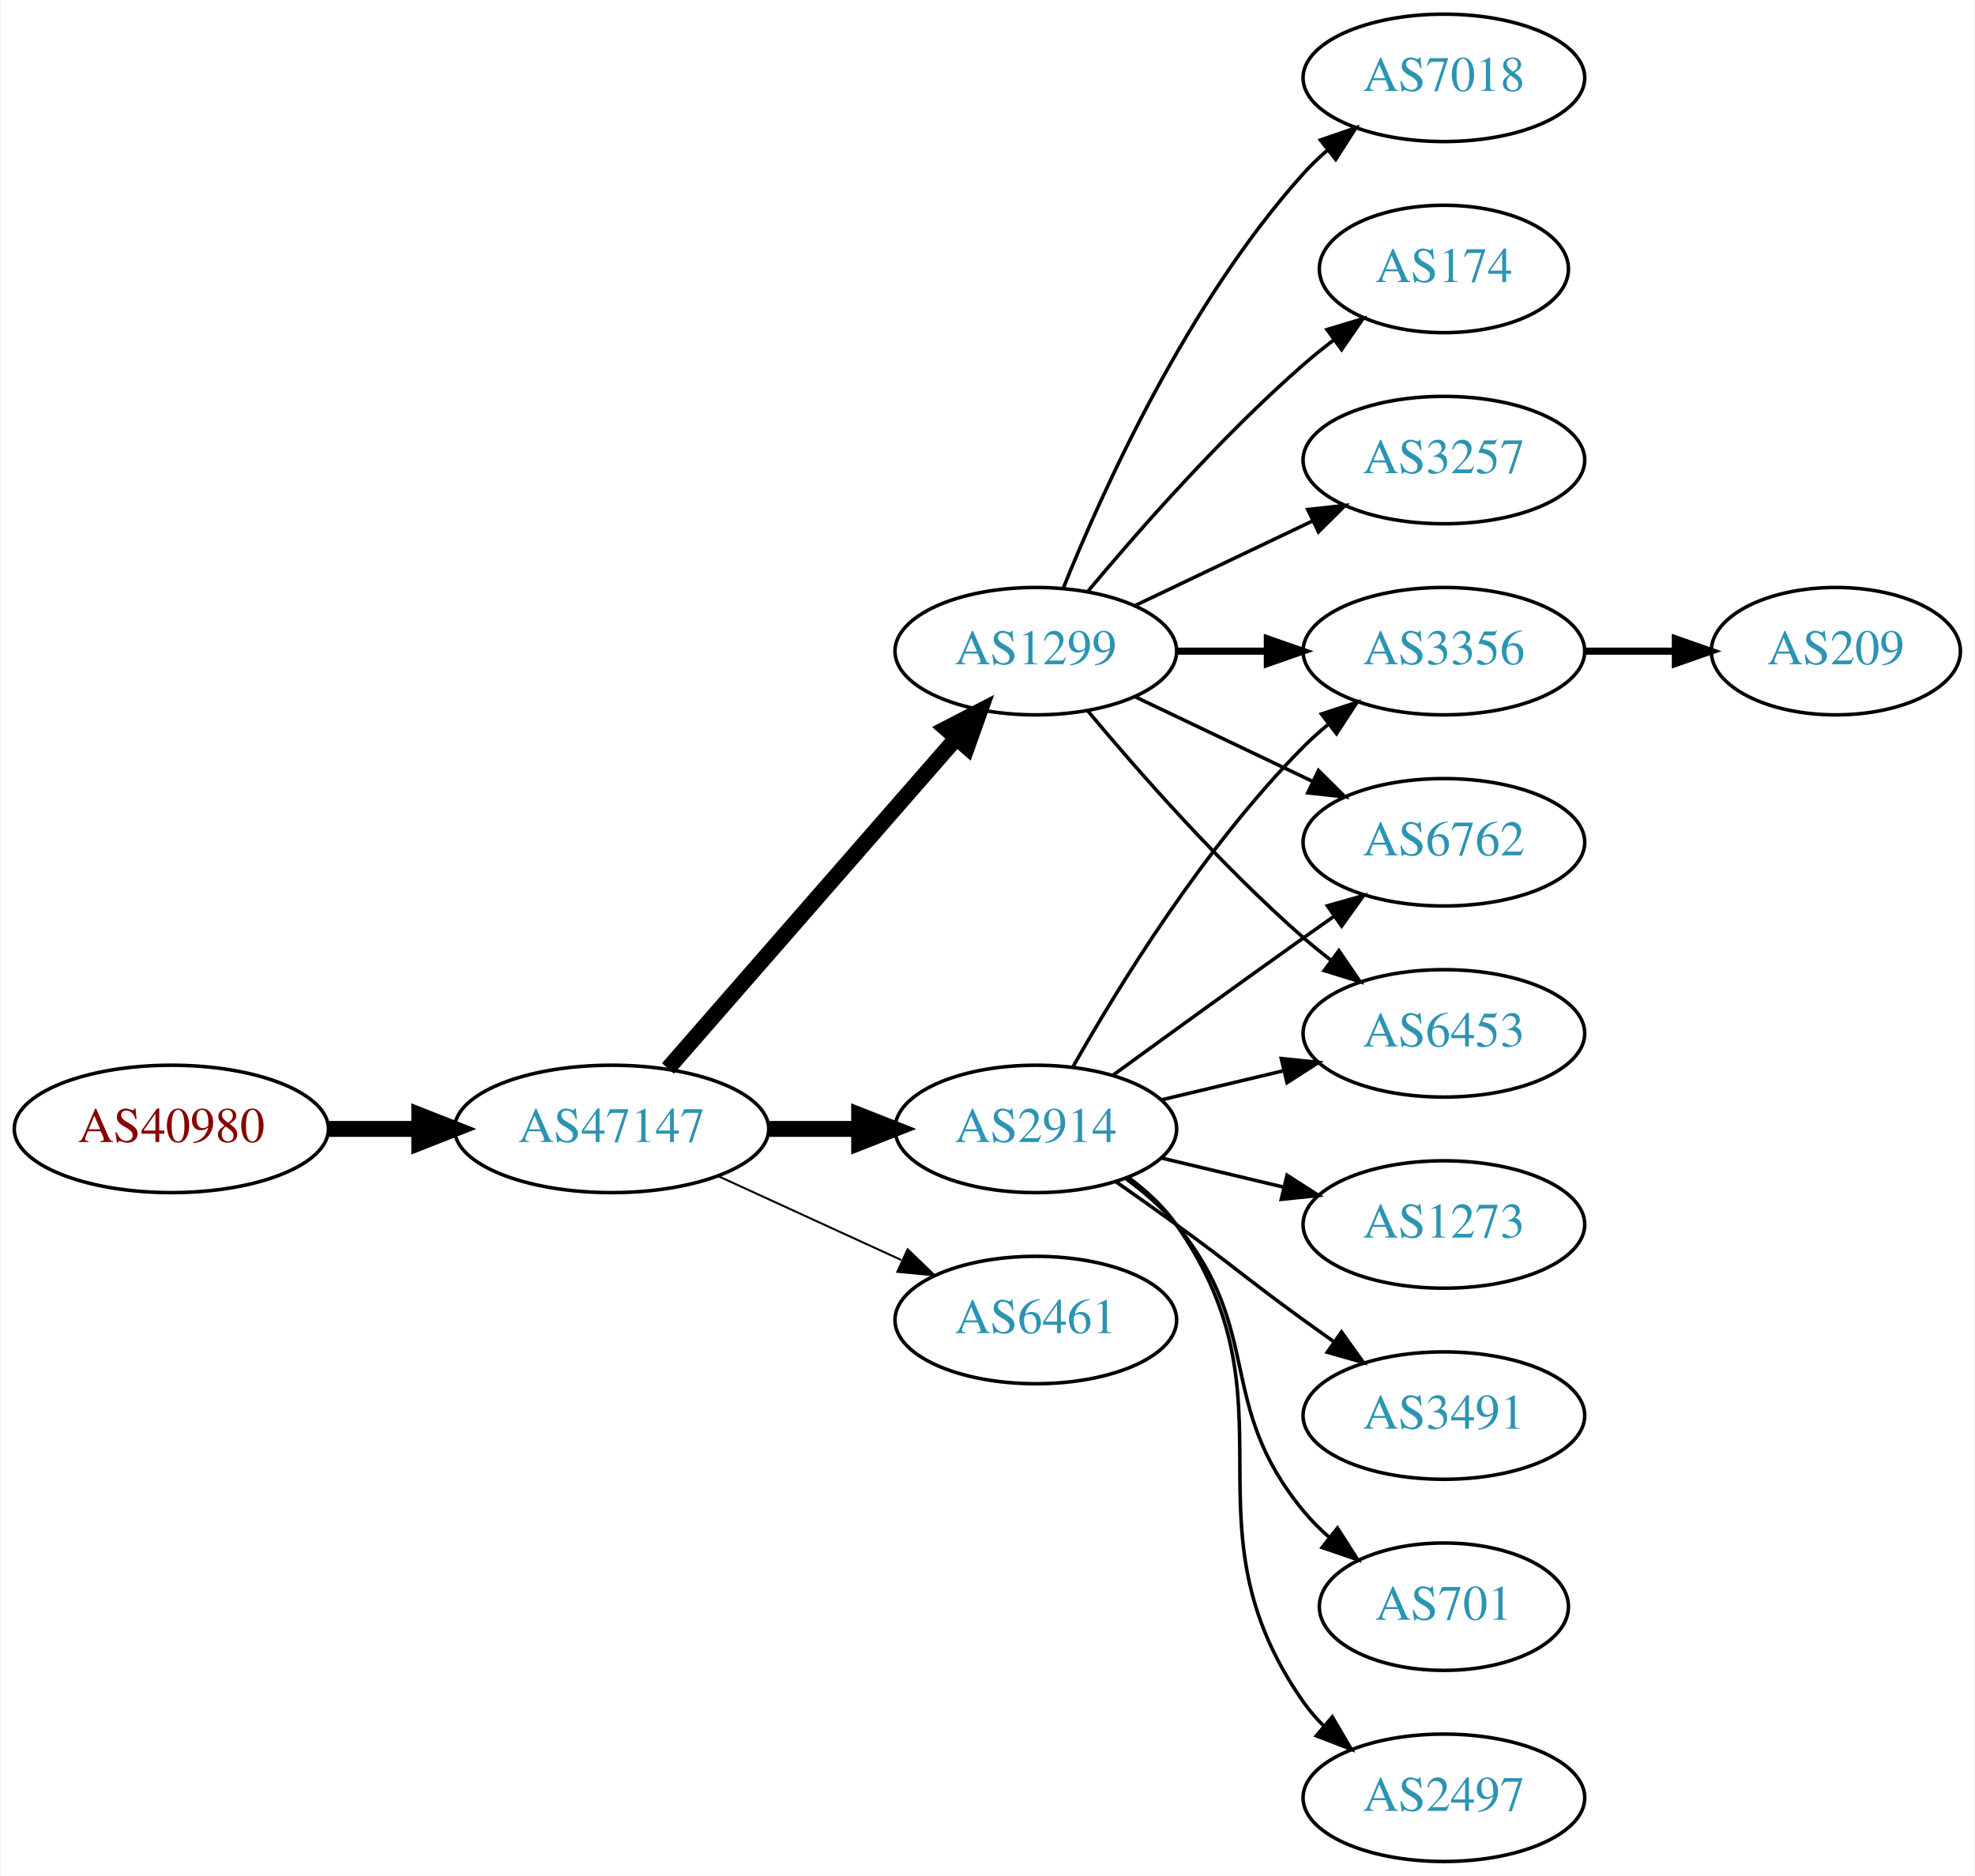
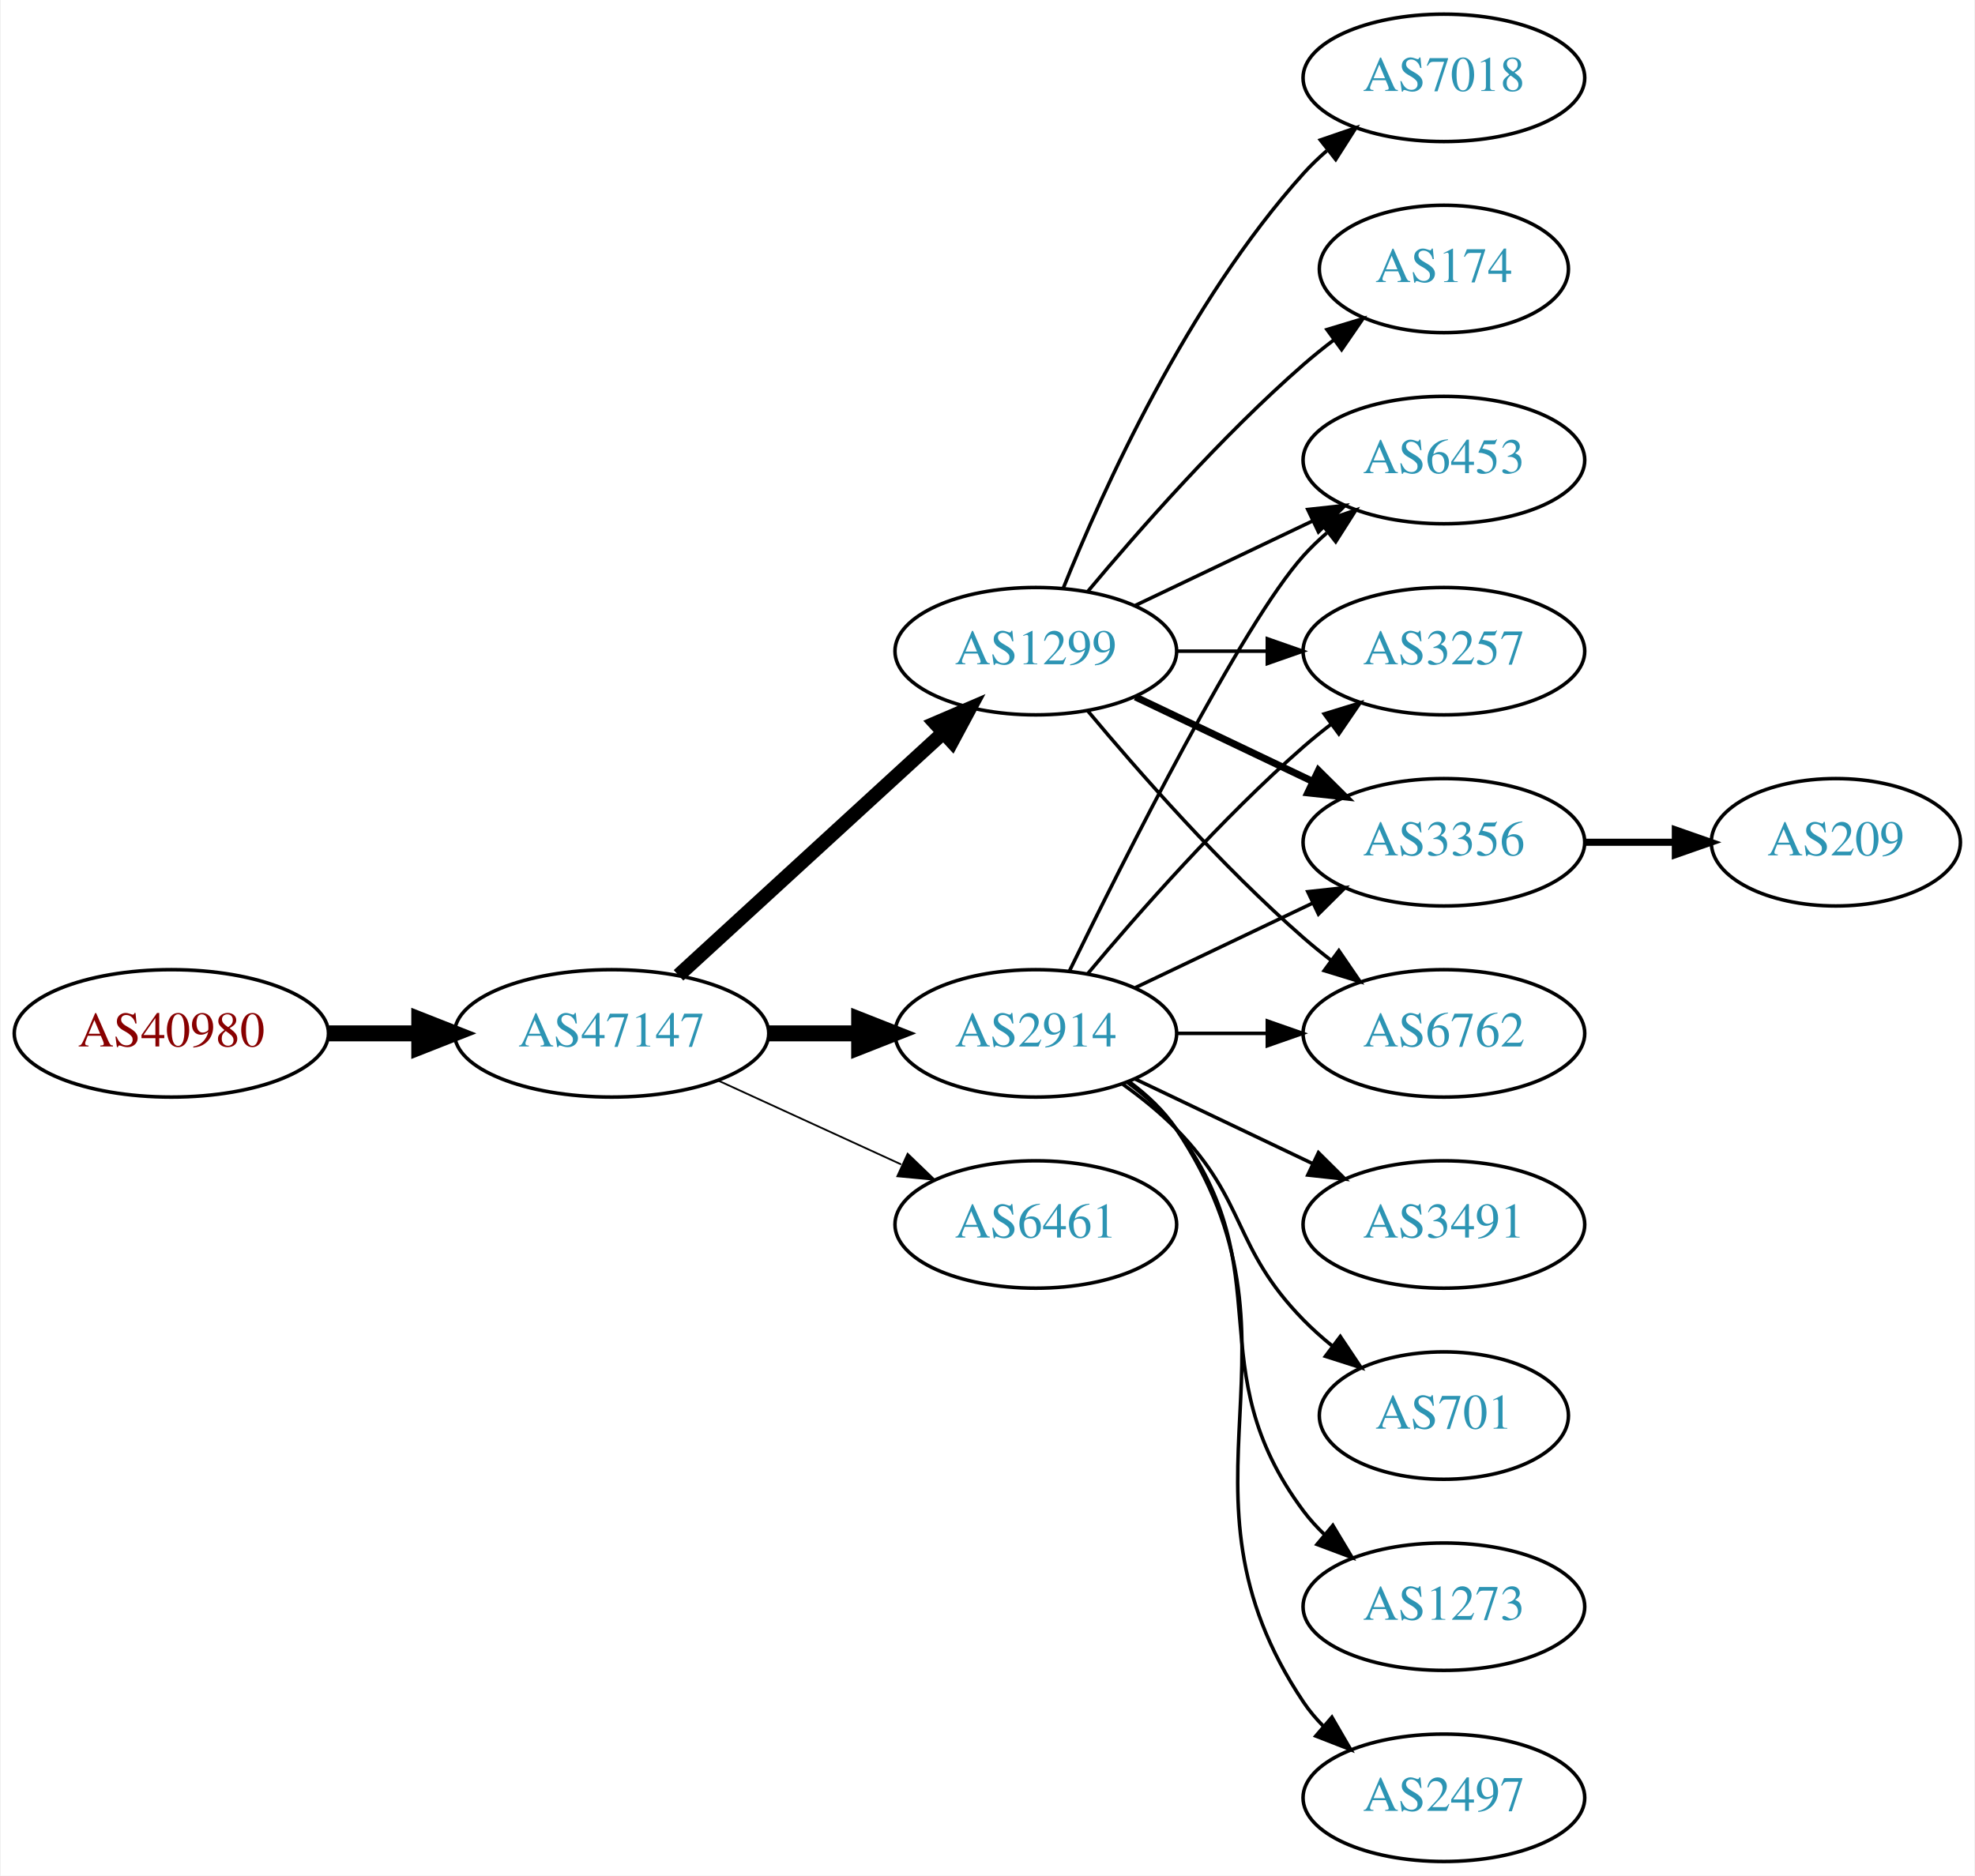
<svg xmlns="http://www.w3.org/2000/svg" xmlns:xlink="http://www.w3.org/1999/xlink" width="558pt" height="530pt" viewBox="0.00 0.00 557.56 530.00">
  <g id="graph0" class="graph" transform="scale(1 1) rotate(0) translate(4 526)">
    <polygon fill="white" stroke="none" points="-4,4 -4,-526 553.564,-526 553.564,4 -4,4" />
    <g id="node1" class="node">
      <g id="a_node1">
        <a xlink:href="/asn/40980" xlink:title="AS40980 ~ powered by ANX [AT]">
-           <ellipse fill="#ffffff" stroke="black" cx="44.196" cy="-207" rx="44.393" ry="18" />
-           <text text-anchor="middle" x="44.196" y="-203.3" font-family="Times,serif" font-size="14.00" fill="#880000">AS40980</text>
+           <ellipse fill="#ffffff" stroke="black" cx="44.196" cy="-234" rx="44.393" ry="18" />
+           <text text-anchor="middle" x="44.196" y="-230.3" font-family="Times,serif" font-size="14.00" fill="#880000">AS40980</text>
        </a>
      </g>
    </g>
    <g id="node2" class="node">
      <g id="a_node2">
        <a xlink:href="/asn/47147" xlink:title="AS47147 ~ ANEXIA Internetdienstleistungs GmbH [AT]">
-           <ellipse fill="#ffffff" stroke="black" cx="168.588" cy="-207" rx="44.393" ry="18" />
-           <text text-anchor="middle" x="168.588" y="-203.3" font-family="Times,serif" font-size="14.00" fill="#2c94b3">AS47147</text>
+           <ellipse fill="#ffffff" stroke="black" cx="168.588" cy="-234" rx="44.393" ry="18" />
+           <text text-anchor="middle" x="168.588" y="-230.3" font-family="Times,serif" font-size="14.00" fill="#2c94b3">AS47147</text>
        </a>
      </g>
    </g>
    <g id="edge1" class="edge">
-       <path fill="none" stroke="black" stroke-width="4.5" d="M88.692,-207C96.898,-207 105.569,-207 114.041,-207" />
-       <polygon fill="black" stroke="black" stroke-width="4.5" points="114.233,-210.938 124.233,-207 114.233,-203.063 114.233,-210.938" />
+       <path fill="none" stroke="black" stroke-width="4.5" d="M88.692,-234C96.898,-234 105.569,-234 114.041,-234" />
+       <polygon fill="black" stroke="black" stroke-width="4.5" points="114.233,-237.938 124.233,-234 114.233,-230.063 114.233,-237.938" />
    </g>
    <g id="node3" class="node">
      <g id="a_node3">
+         <a xlink:href="/asn/2914" xlink:title="AS2914 ~ NTT America, Inc. [US]">
+           <ellipse fill="#ffffff" stroke="black" cx="288.431" cy="-234" rx="39.794" ry="18" />
+           <text text-anchor="middle" x="288.431" y="-230.3" font-family="Times,serif" font-size="14.00" fill="#2c94b3">AS2914</text>
+         </a>
+       </g>
+     </g>
+     <g id="edge2" class="edge">
+       <path fill="none" stroke="black" stroke-width="4.5" d="M212.799,-234C221.112,-234 229.875,-234 238.357,-234" />
+       <polygon fill="black" stroke="black" stroke-width="4.5" points="238.516,-237.938 248.516,-234 238.516,-230.063 238.516,-237.938" />
+     </g>
+     <g id="node4" class="node">
+       <g id="a_node4">
+         <a xlink:href="/asn/6461" xlink:title="AS6461 ~ Zayo Bandwidth [US]">
+           <ellipse fill="#ffffff" stroke="black" cx="288.431" cy="-180" rx="39.794" ry="18" />
+           <text text-anchor="middle" x="288.431" y="-176.3" font-family="Times,serif" font-size="14.00" fill="#2c94b3">AS6461</text>
+         </a>
+       </g>
+     </g>
+     <g id="edge3" class="edge">
+       <path fill="none" stroke="black" stroke-width="0.5" d="M198.718,-220.652C214.329,-213.498 233.727,-204.609 250.399,-196.97" />
+       <polygon fill="black" stroke="black" stroke-width="0.5" points="252.218,-199.986 259.851,-192.638 249.302,-193.622 252.218,-199.986" />
+     </g>
+     <g id="node5" class="node">
+       <g id="a_node5">
        <a xlink:href="/asn/1299" xlink:title="AS1299 ~ Telia Carrier [EU]">
          <ellipse fill="#ffffff" stroke="black" cx="288.431" cy="-342" rx="39.794" ry="18" />
          <text text-anchor="middle" x="288.431" y="-338.3" font-family="Times,serif" font-size="14.00" fill="#2c94b3">AS1299</text>
        </a>
      </g>
    </g>
-     <g id="edge2" class="edge">
-       <path fill="none" stroke="black" stroke-width="4.5" d="M184.513,-224.098C205.056,-247.631 242.175,-290.155 265.771,-317.187" />
-       <polygon fill="black" stroke="black" stroke-width="4.5" points="263.085,-320.097 272.627,-325.041 269.017,-314.918 263.085,-320.097" />
-     </g>
-     <g id="node4" class="node">
-       <g id="a_node4">
-         <a xlink:href="/asn/2914" xlink:title="AS2914 ~ NTT America, Inc. [US]">
-           <ellipse fill="#ffffff" stroke="black" cx="288.431" cy="-207" rx="39.794" ry="18" />
-           <text text-anchor="middle" x="288.431" y="-203.3" font-family="Times,serif" font-size="14.00" fill="#2c94b3">AS2914</text>
-         </a>
-       </g>
-     </g>
-     <g id="edge3" class="edge">
-       <path fill="none" stroke="black" stroke-width="4.5" d="M212.799,-207C221.112,-207 229.875,-207 238.357,-207" />
-       <polygon fill="black" stroke="black" stroke-width="4.5" points="238.516,-210.938 248.516,-207 238.516,-203.063 238.516,-210.938" />
-     </g>
-     <g id="node5" class="node">
-       <g id="a_node5">
-         <a xlink:href="/asn/6461" xlink:title="AS6461 ~ Zayo Bandwidth [US]">
-           <ellipse fill="#ffffff" stroke="black" cx="288.431" cy="-153" rx="39.794" ry="18" />
-           <text text-anchor="middle" x="288.431" y="-149.3" font-family="Times,serif" font-size="14.00" fill="#2c94b3">AS6461</text>
-         </a>
-       </g>
-     </g>
    <g id="edge4" class="edge">
-       <path fill="none" stroke="black" stroke-width="0.562" d="M198.718,-193.652C214.329,-186.498 233.727,-177.609 250.399,-169.97" />
-       <polygon fill="black" stroke="black" stroke-width="0.562" points="252.218,-172.986 259.851,-165.638 249.302,-166.622 252.218,-172.986" />
+       <path fill="none" stroke="black" stroke-width="4" d="M187.486,-250.403C207.414,-268.667 239.772,-298.322 262.249,-318.921" />
+       <polygon fill="black" stroke="black" stroke-width="4" points="260.014,-321.62 269.751,-325.797 264.743,-316.46 260.014,-321.62" />
    </g>
    <g id="node6" class="node">
      <g id="a_node6">
+         <a xlink:href="/asn/6453" xlink:title="AS6453 ~ TATA COMMUNICATIONS (AMERICA) INC [US]">
+           <ellipse fill="#ffffff" stroke="black" cx="403.724" cy="-396" rx="39.794" ry="18" />
+           <text text-anchor="middle" x="403.724" y="-392.3" font-family="Times,serif" font-size="14.00" fill="#2c94b3">AS6453</text>
+         </a>
+       </g>
+     </g>
+     <g id="edge5" class="edge">
+       <path fill="none" stroke="black" d="M297.869,-251.511C313.487,-283.509 346.874,-349.893 364.077,-369 366.08,-371.224 368.298,-373.363 370.631,-375.397" />
+       <polygon fill="black" stroke="black" points="368.829,-378.433 378.85,-381.873 373.161,-372.935 368.829,-378.433" />
+     </g>
+     <g id="node7" class="node">
+       <g id="a_node7">
+         <a xlink:href="/asn/1273" xlink:title="AS1273 ~ Vodafone Group PLC [EU]">
+           <ellipse fill="#ffffff" stroke="black" cx="403.724" cy="-72" rx="39.794" ry="18" />
+           <text text-anchor="middle" x="403.724" y="-68.3" font-family="Times,serif" font-size="14.00" fill="#2c94b3">AS1273</text>
+         </a>
+       </g>
+     </g>
+     <g id="edge6" class="edge">
+       <path fill="none" stroke="black" d="M314.362,-220.118C319.438,-216.389 324.356,-211.984 328.077,-207 358.349,-166.458 333.806,-139.542 364.077,-99 365.822,-96.664 367.829,-94.455 369.992,-92.383" />
+       <polygon fill="black" stroke="black" points="372.352,-94.973 377.793,-85.882 367.87,-89.595 372.352,-94.973" />
+     </g>
+     <g id="node8" class="node">
+       <g id="a_node8">
+         <a xlink:href="/asn/3257" xlink:title="AS3257 ~ GTT [DE]">
+           <ellipse fill="#ffffff" stroke="black" cx="403.724" cy="-342" rx="39.794" ry="18" />
+           <text text-anchor="middle" x="403.724" y="-338.3" font-family="Times,serif" font-size="14.00" fill="#2c94b3">AS3257</text>
+         </a>
+       </g>
+     </g>
+     <g id="edge7" class="edge">
+       <path fill="none" stroke="black" d="M303.061,-250.817C317.343,-267.929 340.89,-294.745 364.077,-315 366.543,-317.154 369.182,-319.294 371.879,-321.372" />
+       <polygon fill="black" stroke="black" points="369.904,-324.264 380.033,-327.37 374.052,-318.625 369.904,-324.264" />
+     </g>
+     <g id="node9" class="node">
+       <g id="a_node9">
+         <a xlink:href="/asn/2497" xlink:title="AS2497 ~ Internet Initiative Japan Inc. [JP]">
+           <ellipse fill="#ffffff" stroke="black" cx="403.724" cy="-18" rx="39.794" ry="18" />
+           <text text-anchor="middle" x="403.724" y="-14.3" font-family="Times,serif" font-size="14.00" fill="#2c94b3">AS2497</text>
+         </a>
+       </g>
+     </g>
+     <g id="edge8" class="edge">
+       <path fill="none" stroke="black" d="M314.75,-220.393C319.806,-216.649 324.617,-212.169 328.077,-207 369.102,-145.706 323.053,-106.294 364.077,-45 365.699,-42.577 367.618,-40.305 369.72,-38.19" />
+       <polygon fill="black" stroke="black" points="372.087,-40.771 377.405,-31.607 367.533,-35.454 372.087,-40.771" />
+     </g>
+     <g id="node10" class="node">
+       <g id="a_node10">
+         <a xlink:href="/asn/3491" xlink:title="AS3491 ~ PCCW Global, Inc. [US]">
+           <ellipse fill="#ffffff" stroke="black" cx="403.724" cy="-180" rx="39.794" ry="18" />
+           <text text-anchor="middle" x="403.724" y="-176.3" font-family="Times,serif" font-size="14.00" fill="#2c94b3">AS3491</text>
+         </a>
+       </g>
+     </g>
+     <g id="edge9" class="edge">
+       <path fill="none" stroke="black" d="M316.567,-221.066C331.561,-213.919 350.382,-204.948 366.605,-197.215" />
+       <polygon fill="black" stroke="black" points="368.288,-200.291 375.809,-192.829 365.276,-193.972 368.288,-200.291" />
+     </g>
+     <g id="node11" class="node">
+       <g id="a_node11">
+         <a xlink:href="/asn/701" xlink:title="AS701 ~ UUNET [US]">
+           <ellipse fill="#ffffff" stroke="black" cx="403.724" cy="-126" rx="35.194" ry="18" />
+           <text text-anchor="middle" x="403.724" y="-122.3" font-family="Times,serif" font-size="14.00" fill="#2c94b3">AS701</text>
+         </a>
+       </g>
+     </g>
+     <g id="edge10" class="edge">
+       <path fill="none" stroke="black" d="M313.025,-219.611C318.281,-215.852 323.613,-211.563 328.077,-207 348.25,-186.383 343.905,-173.617 364.077,-153 366.556,-150.466 369.303,-148.017 372.156,-145.696" />
+       <polygon fill="black" stroke="black" points="374.458,-148.343 380.341,-139.532 370.247,-142.752 374.458,-148.343" />
+     </g>
+     <g id="node12" class="node">
+       <g id="a_node12">
+         <a xlink:href="/asn/3356" xlink:title="AS3356 ~ Level 3 Parent, LLC [US]">
+           <ellipse fill="#ffffff" stroke="black" cx="403.724" cy="-288" rx="39.794" ry="18" />
+           <text text-anchor="middle" x="403.724" y="-284.3" font-family="Times,serif" font-size="14.00" fill="#2c94b3">AS3356</text>
+         </a>
+       </g>
+     </g>
+     <g id="edge11" class="edge">
+       <path fill="none" stroke="black" d="M316.567,-246.934C331.561,-254.081 350.382,-263.052 366.605,-270.785" />
+       <polygon fill="black" stroke="black" points="365.276,-274.028 375.809,-275.171 368.288,-267.709 365.276,-274.028" />
+     </g>
+     <g id="node13" class="node">
+       <g id="a_node13">
+         <a xlink:href="/asn/6762" xlink:title="AS6762 ~ TELECOM ITALIA SPARKLE S.p.A. [IT]">
+           <ellipse fill="#ffffff" stroke="black" cx="403.724" cy="-234" rx="39.794" ry="18" />
+           <text text-anchor="middle" x="403.724" y="-230.3" font-family="Times,serif" font-size="14.00" fill="#2c94b3">AS6762</text>
+         </a>
+       </g>
+     </g>
+     <g id="edge12" class="edge">
+       <path fill="none" stroke="black" d="M328.103,-234C336.306,-234 345.07,-234 353.602,-234" />
+       <polygon fill="black" stroke="black" points="353.841,-237.5 363.841,-234 353.841,-230.5 353.841,-237.5" />
+     </g>
+     <g id="edge14" class="edge">
+       <path fill="none" stroke="black" d="M316.567,-354.934C331.561,-362.081 350.382,-371.052 366.605,-378.785" />
+       <polygon fill="black" stroke="black" points="365.276,-382.028 375.809,-383.171 368.288,-375.709 365.276,-382.028" />
+     </g>
+     <g id="edge18" class="edge">
+       <path fill="none" stroke="black" d="M328.103,-342C336.306,-342 345.07,-342 353.602,-342" />
+       <polygon fill="black" stroke="black" points="353.841,-345.5 363.841,-342 353.841,-338.5 353.841,-345.5" />
+     </g>
+     <g id="edge15" class="edge">
+       <path fill="none" stroke="black" stroke-width="2" d="M316.567,-329.066C331.561,-321.919 350.382,-312.948 366.605,-305.215" />
+       <polygon fill="black" stroke="black" stroke-width="2" points="368.288,-308.291 375.809,-300.829 365.276,-301.972 368.288,-308.291" />
+     </g>
+     <g id="edge16" class="edge">
+       <path fill="none" stroke="black" d="M303.061,-325.183C317.343,-308.071 340.89,-281.255 364.077,-261 366.543,-258.846 369.182,-256.706 371.879,-254.628" />
+       <polygon fill="black" stroke="black" points="374.052,-257.375 380.033,-248.63 369.904,-251.736 374.052,-257.375" />
+     </g>
+     <g id="node14" class="node">
+       <g id="a_node14">
        <a xlink:href="/asn/7018" xlink:title="AS7018 ~ AT&amp;T Services, Inc. [US]">
          <ellipse fill="#ffffff" stroke="black" cx="403.724" cy="-504" rx="39.794" ry="18" />
          <text text-anchor="middle" x="403.724" y="-500.3" font-family="Times,serif" font-size="14.00" fill="#2c94b3">AS7018</text>
        </a>
      </g>
    </g>
-     <g id="edge5" class="edge">
+     <g id="edge13" class="edge">
      <path fill="none" stroke="black" d="M296.179,-359.787C307.23,-387.243 331.283,-440.578 364.077,-477 366.08,-479.224 368.298,-481.363 370.631,-483.397" />
      <polygon fill="black" stroke="black" points="368.829,-486.433 378.85,-489.873 373.161,-480.935 368.829,-486.433" />
    </g>
-     <g id="node7" class="node">
-       <g id="a_node7">
-         <a xlink:href="/asn/3356" xlink:title="AS3356 ~ Level 3 Parent, LLC [US]">
-           <ellipse fill="#ffffff" stroke="black" cx="403.724" cy="-342" rx="39.794" ry="18" />
-           <text text-anchor="middle" x="403.724" y="-338.3" font-family="Times,serif" font-size="14.00" fill="#2c94b3">AS3356</text>
-         </a>
-       </g>
-     </g>
-     <g id="edge6" class="edge">
-       <path fill="none" stroke="black" stroke-width="2" d="M328.103,-342C336.306,-342 345.07,-342 353.602,-342" />
-       <polygon fill="black" stroke="black" stroke-width="2" points="353.841,-345.5 363.841,-342 353.841,-338.5 353.841,-345.5" />
-     </g>
-     <g id="node8" class="node">
-       <g id="a_node8">
+     <g id="node15" class="node">
+       <g id="a_node15">
        <a xlink:href="/asn/174" xlink:title="AS174 ~ Cogent Communications [US]">
          <ellipse fill="#ffffff" stroke="black" cx="403.724" cy="-450" rx="35.194" ry="18" />
          <text text-anchor="middle" x="403.724" y="-446.3" font-family="Times,serif" font-size="14.00" fill="#2c94b3">AS174</text>
        </a>
      </g>
    </g>
-     <g id="edge7" class="edge">
+     <g id="edge17" class="edge">
      <path fill="none" stroke="black" d="M303.061,-358.817C317.343,-375.929 340.89,-402.745 364.077,-423 366.747,-425.332 369.62,-427.648 372.55,-429.886" />
      <polygon fill="black" stroke="black" points="370.701,-432.87 380.841,-435.939 374.828,-427.216 370.701,-432.87" />
-     </g>
-     <g id="node9" class="node">
-       <g id="a_node9">
-         <a xlink:href="/asn/3257" xlink:title="AS3257 ~ GTT [DE]">
-           <ellipse fill="#ffffff" stroke="black" cx="403.724" cy="-396" rx="39.794" ry="18" />
-           <text text-anchor="middle" x="403.724" y="-392.3" font-family="Times,serif" font-size="14.00" fill="#2c94b3">AS3257</text>
-         </a>
-       </g>
-     </g>
-     <g id="edge8" class="edge">
-       <path fill="none" stroke="black" d="M316.567,-354.934C331.561,-362.081 350.382,-371.052 366.605,-378.785" />
-       <polygon fill="black" stroke="black" points="365.276,-382.028 375.809,-383.171 368.288,-375.709 365.276,-382.028" />
-     </g>
-     <g id="node10" class="node">
-       <g id="a_node10">
-         <a xlink:href="/asn/6762" xlink:title="AS6762 ~ TELECOM ITALIA SPARKLE S.p.A. [IT]">
-           <ellipse fill="#ffffff" stroke="black" cx="403.724" cy="-288" rx="39.794" ry="18" />
-           <text text-anchor="middle" x="403.724" y="-284.3" font-family="Times,serif" font-size="14.00" fill="#2c94b3">AS6762</text>
-         </a>
-       </g>
-     </g>
-     <g id="edge9" class="edge">
-       <path fill="none" stroke="black" d="M316.567,-329.066C331.561,-321.919 350.382,-312.948 366.605,-305.215" />
-       <polygon fill="black" stroke="black" points="368.288,-308.291 375.809,-300.829 365.276,-301.972 368.288,-308.291" />
-     </g>
-     <g id="node11" class="node">
-       <g id="a_node11">
-         <a xlink:href="/asn/6453" xlink:title="AS6453 ~ TATA COMMUNICATIONS (AMERICA) INC [US]">
-           <ellipse fill="#ffffff" stroke="black" cx="403.724" cy="-234" rx="39.794" ry="18" />
-           <text text-anchor="middle" x="403.724" y="-230.3" font-family="Times,serif" font-size="14.00" fill="#2c94b3">AS6453</text>
-         </a>
-       </g>
-     </g>
-     <g id="edge10" class="edge">
-       <path fill="none" stroke="black" d="M303.061,-325.183C317.343,-308.071 340.89,-281.255 364.077,-261 366.543,-258.846 369.182,-256.706 371.879,-254.628" />
-       <polygon fill="black" stroke="black" points="374.052,-257.375 380.033,-248.63 369.904,-251.736 374.052,-257.375" />
-     </g>
-     <g id="edge11" class="edge">
-       <path fill="none" stroke="black" d="M298.891,-224.49C311.672,-247.096 336.105,-286.886 364.077,-315 366.188,-317.121 368.484,-319.188 370.87,-321.171" />
-       <polygon fill="black" stroke="black" points="369.122,-324.242 379.185,-327.556 373.385,-318.69 369.122,-324.242" />
-     </g>
-     <g id="edge16" class="edge">
-       <path fill="none" stroke="black" d="M310.279,-222.222C325.213,-233.091 345.827,-248.025 364.077,-261 366.898,-263.005 369.841,-265.085 372.789,-267.159" />
-       <polygon fill="black" stroke="black" points="370.816,-270.05 381.013,-272.926 374.835,-264.319 370.816,-270.05" />
-     </g>
-     <g id="edge15" class="edge">
-       <path fill="none" stroke="black" d="M324.038,-215.248C334.909,-217.838 347.064,-220.735 358.506,-223.462" />
-       <polygon fill="black" stroke="black" points="357.789,-226.889 368.328,-225.803 359.412,-220.08 357.789,-226.889" />
-     </g>
-     <g id="node12" class="node">
-       <g id="a_node12">
-         <a xlink:href="/asn/701" xlink:title="AS701 ~ UUNET [US]">
-           <ellipse fill="#ffffff" stroke="black" cx="403.724" cy="-72" rx="35.194" ry="18" />
-           <text text-anchor="middle" x="403.724" y="-68.3" font-family="Times,serif" font-size="14.00" fill="#2c94b3">AS701</text>
-         </a>
-       </g>
-     </g>
-     <g id="edge12" class="edge">
-       <path fill="none" stroke="black" d="M314.012,-192.844C319.106,-189.128 324.12,-184.799 328.077,-180 353.142,-149.606 339.013,-129.394 364.077,-99 366.212,-96.411 368.655,-93.959 371.251,-91.666" />
-       <polygon fill="black" stroke="black" points="373.66,-94.225 379.35,-85.288 369.329,-88.725 373.66,-94.225" />
-     </g>
-     <g id="node13" class="node">
-       <g id="a_node13">
-         <a xlink:href="/asn/2497" xlink:title="AS2497 ~ Internet Initiative Japan Inc. [JP]">
-           <ellipse fill="#ffffff" stroke="black" cx="403.724" cy="-18" rx="39.794" ry="18" />
-           <text text-anchor="middle" x="403.724" y="-14.3" font-family="Times,serif" font-size="14.00" fill="#2c94b3">AS2497</text>
-         </a>
-       </g>
-     </g>
-     <g id="edge13" class="edge">
-       <path fill="none" stroke="black" d="M314.59,-193.284C319.654,-189.545 324.51,-185.096 328.077,-180 363.691,-129.131 328.464,-95.869 364.077,-45 365.75,-42.611 367.705,-40.365 369.832,-38.267" />
-       <polygon fill="black" stroke="black" points="372.196,-40.851 377.564,-31.716 367.672,-35.51 372.196,-40.851" />
-     </g>
-     <g id="node14" class="node">
-       <g id="a_node14">
-         <a xlink:href="/asn/1273" xlink:title="AS1273 ~ Vodafone Group PLC [EU]">
-           <ellipse fill="#ffffff" stroke="black" cx="403.724" cy="-180" rx="39.794" ry="18" />
-           <text text-anchor="middle" x="403.724" y="-176.3" font-family="Times,serif" font-size="14.00" fill="#2c94b3">AS1273</text>
-         </a>
-       </g>
-     </g>
-     <g id="edge14" class="edge">
-       <path fill="none" stroke="black" d="M324.038,-198.752C334.909,-196.162 347.064,-193.265 358.506,-190.538" />
-       <polygon fill="black" stroke="black" points="359.412,-193.92 368.328,-188.197 357.789,-187.111 359.412,-193.92" />
-     </g>
-     <g id="node15" class="node">
-       <g id="a_node15">
-         <a xlink:href="/asn/3491" xlink:title="AS3491 ~ PCCW Global, Inc. [US]">
-           <ellipse fill="#ffffff" stroke="black" cx="403.724" cy="-126" rx="39.794" ry="18" />
-           <text text-anchor="middle" x="403.724" y="-122.3" font-family="Times,serif" font-size="14.00" fill="#2c94b3">AS3491</text>
-         </a>
-       </g>
-     </g>
-     <g id="edge17" class="edge">
-       <path fill="none" stroke="black" d="M311.188,-191.991C316.722,-188.121 322.641,-183.936 328.077,-180 344.277,-168.271 347.877,-164.729 364.077,-153 366.88,-150.971 369.812,-148.875 372.752,-146.79" />
-       <polygon fill="black" stroke="black" points="374.803,-149.627 380.967,-141.009 370.775,-143.903 374.803,-149.627" />
    </g>
    <g id="node16" class="node">
      <g id="a_node16">
        <a xlink:href="/asn/209" xlink:title="AS209 ~ CenturyLink Communications, LLC [US]">
-           <ellipse fill="#ffffff" stroke="black" cx="514.467" cy="-342" rx="35.194" ry="18" />
-           <text text-anchor="middle" x="514.467" y="-338.3" font-family="Times,serif" font-size="14.00" fill="#2c94b3">AS209</text>
-         </a>
-       </g>
-     </g>
-     <g id="edge18" class="edge">
-       <path fill="none" stroke="black" stroke-width="2" d="M443.675,-342C451.908,-342 460.654,-342 469.07,-342" />
-       <polygon fill="black" stroke="black" stroke-width="2" points="469.115,-345.5 479.115,-342 469.115,-338.5 469.115,-345.5" />
+           <ellipse fill="#ffffff" stroke="black" cx="514.467" cy="-288" rx="35.194" ry="18" />
+           <text text-anchor="middle" x="514.467" y="-284.3" font-family="Times,serif" font-size="14.00" fill="#2c94b3">AS209</text>
+         </a>
+       </g>
+     </g>
+     <g id="edge19" class="edge">
+       <path fill="none" stroke="black" stroke-width="2" d="M443.675,-288C451.908,-288 460.654,-288 469.07,-288" />
+       <polygon fill="black" stroke="black" stroke-width="2" points="469.115,-291.5 479.115,-288 469.115,-284.5 469.115,-291.5" />
    </g>
  </g>
</svg>
